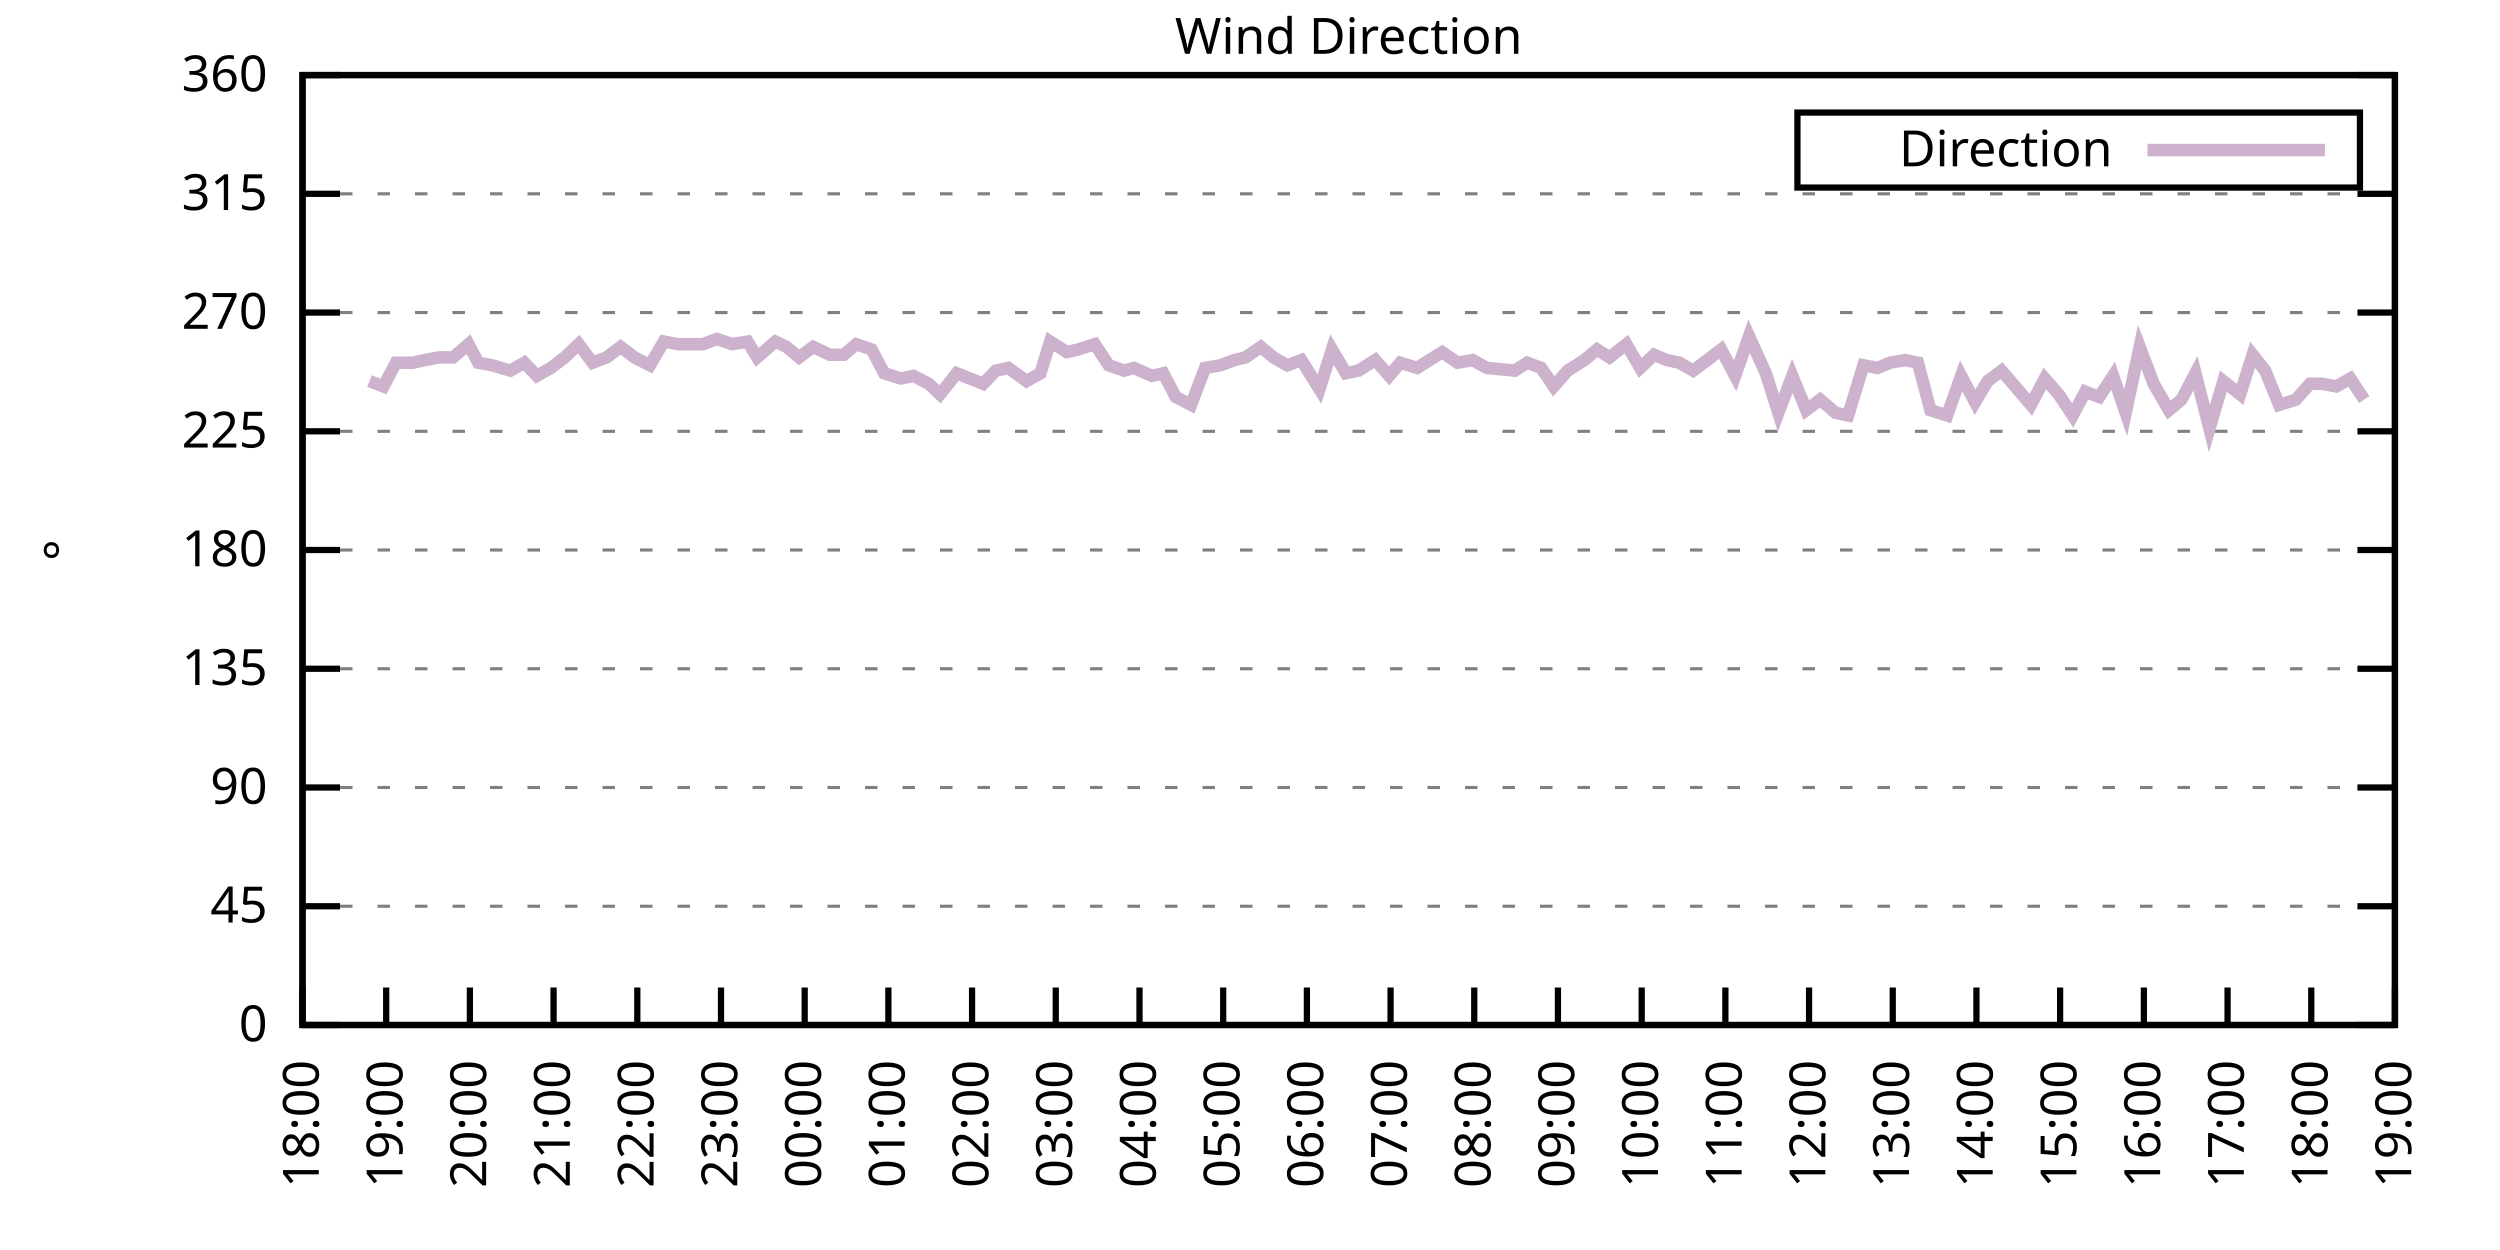
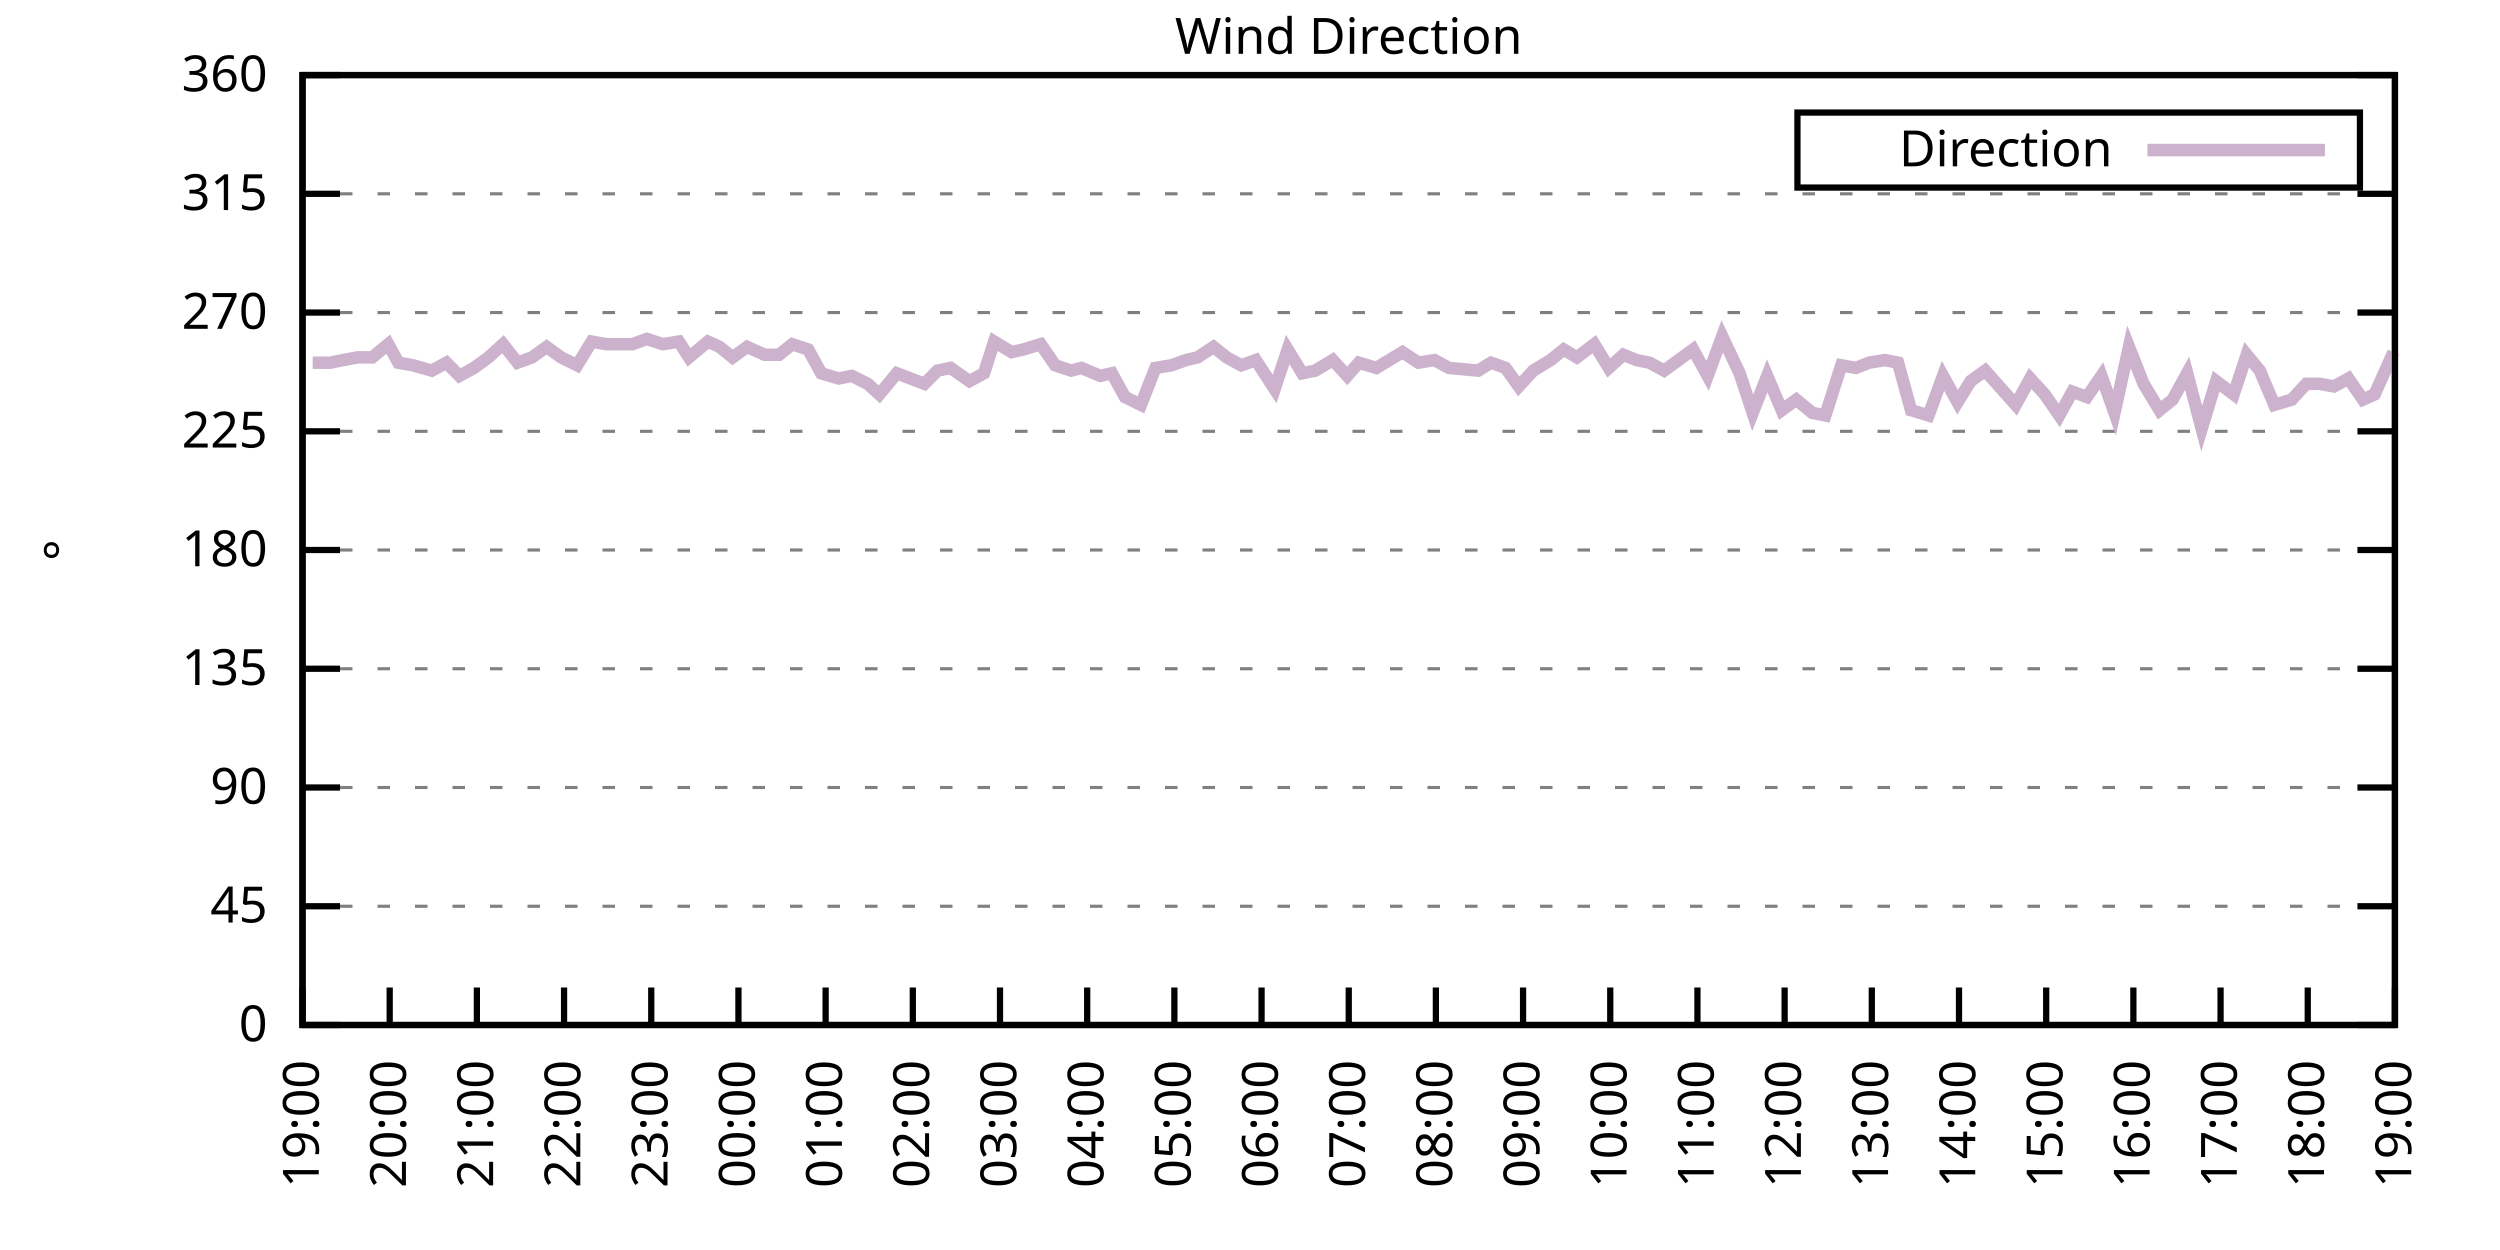
<svg xmlns="http://www.w3.org/2000/svg" xmlns:xlink="http://www.w3.org/1999/xlink" width="400" height="200" viewBox="0 0 400 200">
  <g id="gnuplot_canvas">
    <rect x="0" y="0" width="400" height="200" fill="none" />
    <defs>
      <circle id="gpDot" r="0.5" stroke-width="0.5" stroke="currentColor" />
      <path id="gpPt0" stroke-width="0.333" stroke="currentColor" d="M-1,0 h2 M0,-1 v2" />
      <path id="gpPt1" stroke-width="0.333" stroke="currentColor" d="M-1,-1 L1,1 M1,-1 L-1,1" />
      <path id="gpPt2" stroke-width="0.333" stroke="currentColor" d="M-1,0 L1,0 M0,-1 L0,1 M-1,-1 L1,1 M-1,1 L1,-1" />
      <rect id="gpPt3" stroke-width="0.333" stroke="currentColor" x="-1" y="-1" width="2" height="2" />
      <rect id="gpPt4" stroke-width="0.333" stroke="currentColor" fill="currentColor" x="-1" y="-1" width="2" height="2" />
      <circle id="gpPt5" stroke-width="0.333" stroke="currentColor" cx="0" cy="0" r="1" />
      <use xlink:href="#gpPt5" id="gpPt6" fill="currentColor" stroke="none" />
      <path id="gpPt7" stroke-width="0.333" stroke="currentColor" d="M0,-1.33 L-1.33,0.67 L1.33,0.67 z" />
      <use xlink:href="#gpPt7" id="gpPt8" fill="currentColor" stroke="none" />
      <use xlink:href="#gpPt7" id="gpPt9" stroke="currentColor" transform="rotate(180)" />
      <use xlink:href="#gpPt9" id="gpPt10" fill="currentColor" stroke="none" />
      <use xlink:href="#gpPt3" id="gpPt11" stroke="currentColor" transform="rotate(45)" />
      <use xlink:href="#gpPt11" id="gpPt12" fill="currentColor" stroke="none" />
      <path id="gpPt13" stroke-width="0.333" stroke="currentColor" d="M0,1.330 L1.265,0.411 L0.782,-1.067 L-0.782,-1.076 L-1.265,0.411 z" />
      <use xlink:href="#gpPt13" id="gpPt14" fill="currentColor" stroke="none" />
      <filter id="textbox" filterUnits="objectBoundingBox" x="0" y="0" height="1" width="1">
        <feFlood flood-color="white" flood-opacity="1" result="bgnd" />
        <feComposite in="SourceGraphic" in2="bgnd" operator="atop" />
      </filter>
      <filter id="greybox" filterUnits="objectBoundingBox" x="0" y="0" height="1" width="1">
        <feFlood flood-color="lightgrey" flood-opacity="1" result="grey" />
        <feComposite in="SourceGraphic" in2="grey" operator="atop" />
      </filter>
    </defs>
    <g fill="none" color="white" stroke="currentColor" stroke-width="1.00" stroke-linecap="butt" stroke-linejoin="miter">
</g>
    <g fill="none" color="black" stroke="currentColor" stroke-width="1.00" stroke-linecap="butt" stroke-linejoin="miter">
      <g stroke="none" shape-rendering="crispEdges">
        <polygon fill="rgb(255, 255, 255)" points="48.40,164.00 383.18,164.00 383.18,12.02 48.40,12.02 " />
      </g>
    </g>
    <g fill="none" color="black" stroke="currentColor" stroke-width="1.00" stroke-linecap="butt" stroke-linejoin="miter">
</g>
    <g fill="none" color="black" stroke="black" stroke-width="0.50" stroke-linecap="butt" stroke-linejoin="miter">
</g>
    <g fill="none" color="gray" stroke="currentColor" stroke-width="0.50" stroke-linecap="butt" stroke-linejoin="miter">
      <path stroke="gray" stroke-dasharray="2,4" class="gridline" d="M48.40,164.00 L383.19,164.00  " />
    </g>
    <g fill="none" color="gray" stroke="gray" stroke-width="1.00" stroke-linecap="butt" stroke-linejoin="miter">
</g>
    <g fill="none" color="black" stroke="currentColor" stroke-width="1.00" stroke-linecap="butt" stroke-linejoin="miter">
      <path stroke="black" d="M48.40,164.00 L54.40,164.00 M383.19,164.00 L377.19,164.00  " />
      <g transform="translate(42.80,166.60)" stroke="none" fill="black" font-family="Sans" font-size="8.00" text-anchor="end">
        <text>
          <tspan font-family="Sans"> 0</tspan>
        </text>
      </g>
    </g>
    <g fill="none" color="black" stroke="currentColor" stroke-width="1.00" stroke-linecap="butt" stroke-linejoin="miter">
</g>
    <g fill="none" color="black" stroke="black" stroke-width="0.50" stroke-linecap="butt" stroke-linejoin="miter">
</g>
    <g fill="none" color="gray" stroke="currentColor" stroke-width="0.50" stroke-linecap="butt" stroke-linejoin="miter">
      <path stroke="gray" stroke-dasharray="2,4" class="gridline" d="M48.40,145.00 L383.19,145.00  " />
    </g>
    <g fill="none" color="gray" stroke="gray" stroke-width="1.00" stroke-linecap="butt" stroke-linejoin="miter">
</g>
    <g fill="none" color="black" stroke="currentColor" stroke-width="1.00" stroke-linecap="butt" stroke-linejoin="miter">
      <path stroke="black" d="M48.40,145.00 L54.40,145.00 M383.19,145.00 L377.19,145.00  " />
      <g transform="translate(42.80,147.60)" stroke="none" fill="black" font-family="Sans" font-size="8.00" text-anchor="end">
        <text>
          <tspan font-family="Sans"> 45</tspan>
        </text>
      </g>
    </g>
    <g fill="none" color="black" stroke="currentColor" stroke-width="1.00" stroke-linecap="butt" stroke-linejoin="miter">
</g>
    <g fill="none" color="black" stroke="black" stroke-width="0.50" stroke-linecap="butt" stroke-linejoin="miter">
</g>
    <g fill="none" color="gray" stroke="currentColor" stroke-width="0.50" stroke-linecap="butt" stroke-linejoin="miter">
      <path stroke="gray" stroke-dasharray="2,4" class="gridline" d="M48.40,126.00 L383.19,126.00  " />
    </g>
    <g fill="none" color="gray" stroke="gray" stroke-width="1.00" stroke-linecap="butt" stroke-linejoin="miter">
</g>
    <g fill="none" color="black" stroke="currentColor" stroke-width="1.00" stroke-linecap="butt" stroke-linejoin="miter">
      <path stroke="black" d="M48.40,126.00 L54.40,126.00 M383.19,126.00 L377.19,126.00  " />
      <g transform="translate(42.80,128.60)" stroke="none" fill="black" font-family="Sans" font-size="8.00" text-anchor="end">
        <text>
          <tspan font-family="Sans"> 90</tspan>
        </text>
      </g>
    </g>
    <g fill="none" color="black" stroke="currentColor" stroke-width="1.00" stroke-linecap="butt" stroke-linejoin="miter">
</g>
    <g fill="none" color="black" stroke="black" stroke-width="0.50" stroke-linecap="butt" stroke-linejoin="miter">
</g>
    <g fill="none" color="gray" stroke="currentColor" stroke-width="0.50" stroke-linecap="butt" stroke-linejoin="miter">
      <path stroke="gray" stroke-dasharray="2,4" class="gridline" d="M48.40,107.00 L383.19,107.00  " />
    </g>
    <g fill="none" color="gray" stroke="gray" stroke-width="1.00" stroke-linecap="butt" stroke-linejoin="miter">
</g>
    <g fill="none" color="black" stroke="currentColor" stroke-width="1.00" stroke-linecap="butt" stroke-linejoin="miter">
      <path stroke="black" d="M48.40,107.00 L54.40,107.00 M383.19,107.00 L377.19,107.00  " />
      <g transform="translate(42.80,109.60)" stroke="none" fill="black" font-family="Sans" font-size="8.00" text-anchor="end">
        <text>
          <tspan font-family="Sans"> 135</tspan>
        </text>
      </g>
    </g>
    <g fill="none" color="black" stroke="currentColor" stroke-width="1.00" stroke-linecap="butt" stroke-linejoin="miter">
</g>
    <g fill="none" color="black" stroke="black" stroke-width="0.50" stroke-linecap="butt" stroke-linejoin="miter">
</g>
    <g fill="none" color="gray" stroke="currentColor" stroke-width="0.50" stroke-linecap="butt" stroke-linejoin="miter">
      <path stroke="gray" stroke-dasharray="2,4" class="gridline" d="M48.40,88.00 L383.19,88.00  " />
    </g>
    <g fill="none" color="gray" stroke="gray" stroke-width="1.00" stroke-linecap="butt" stroke-linejoin="miter">
</g>
    <g fill="none" color="black" stroke="currentColor" stroke-width="1.00" stroke-linecap="butt" stroke-linejoin="miter">
      <path stroke="black" d="M48.40,88.00 L54.40,88.00 M383.19,88.00 L377.19,88.00  " />
      <g transform="translate(42.80,90.60)" stroke="none" fill="black" font-family="Sans" font-size="8.00" text-anchor="end">
        <text>
          <tspan font-family="Sans"> 180</tspan>
        </text>
      </g>
    </g>
    <g fill="none" color="black" stroke="currentColor" stroke-width="1.00" stroke-linecap="butt" stroke-linejoin="miter">
</g>
    <g fill="none" color="black" stroke="black" stroke-width="0.50" stroke-linecap="butt" stroke-linejoin="miter">
</g>
    <g fill="none" color="gray" stroke="currentColor" stroke-width="0.50" stroke-linecap="butt" stroke-linejoin="miter">
      <path stroke="gray" stroke-dasharray="2,4" class="gridline" d="M48.40,69.01 L383.19,69.01  " />
    </g>
    <g fill="none" color="gray" stroke="gray" stroke-width="1.00" stroke-linecap="butt" stroke-linejoin="miter">
</g>
    <g fill="none" color="black" stroke="currentColor" stroke-width="1.00" stroke-linecap="butt" stroke-linejoin="miter">
      <path stroke="black" d="M48.40,69.01 L54.40,69.01 M383.19,69.01 L377.19,69.01  " />
      <g transform="translate(42.80,71.61)" stroke="none" fill="black" font-family="Sans" font-size="8.00" text-anchor="end">
        <text>
          <tspan font-family="Sans"> 225</tspan>
        </text>
      </g>
    </g>
    <g fill="none" color="black" stroke="currentColor" stroke-width="1.00" stroke-linecap="butt" stroke-linejoin="miter">
</g>
    <g fill="none" color="black" stroke="black" stroke-width="0.50" stroke-linecap="butt" stroke-linejoin="miter">
</g>
    <g fill="none" color="gray" stroke="currentColor" stroke-width="0.50" stroke-linecap="butt" stroke-linejoin="miter">
      <path stroke="gray" stroke-dasharray="2,4" class="gridline" d="M48.40,50.01 L383.19,50.01  " />
    </g>
    <g fill="none" color="gray" stroke="gray" stroke-width="1.00" stroke-linecap="butt" stroke-linejoin="miter">
</g>
    <g fill="none" color="black" stroke="currentColor" stroke-width="1.00" stroke-linecap="butt" stroke-linejoin="miter">
      <path stroke="black" d="M48.40,50.01 L54.40,50.01 M383.19,50.01 L377.19,50.01  " />
      <g transform="translate(42.80,52.61)" stroke="none" fill="black" font-family="Sans" font-size="8.00" text-anchor="end">
        <text>
          <tspan font-family="Sans"> 270</tspan>
        </text>
      </g>
    </g>
    <g fill="none" color="black" stroke="currentColor" stroke-width="1.00" stroke-linecap="butt" stroke-linejoin="miter">
</g>
    <g fill="none" color="black" stroke="black" stroke-width="0.50" stroke-linecap="butt" stroke-linejoin="miter">
</g>
    <g fill="none" color="gray" stroke="currentColor" stroke-width="0.50" stroke-linecap="butt" stroke-linejoin="miter">
      <path stroke="gray" stroke-dasharray="2,4" class="gridline" d="M48.40,31.01 L383.19,31.01  " />
    </g>
    <g fill="none" color="gray" stroke="gray" stroke-width="1.00" stroke-linecap="butt" stroke-linejoin="miter">
</g>
    <g fill="none" color="black" stroke="currentColor" stroke-width="1.00" stroke-linecap="butt" stroke-linejoin="miter">
      <path stroke="black" d="M48.40,31.01 L54.40,31.01 M383.19,31.01 L377.19,31.01  " />
      <g transform="translate(42.80,33.61)" stroke="none" fill="black" font-family="Sans" font-size="8.00" text-anchor="end">
        <text>
          <tspan font-family="Sans"> 315</tspan>
        </text>
      </g>
    </g>
    <g fill="none" color="black" stroke="currentColor" stroke-width="1.00" stroke-linecap="butt" stroke-linejoin="miter">
</g>
    <g fill="none" color="black" stroke="black" stroke-width="0.50" stroke-linecap="butt" stroke-linejoin="miter">
</g>
    <g fill="none" color="gray" stroke="currentColor" stroke-width="0.50" stroke-linecap="butt" stroke-linejoin="miter">
      <path stroke="gray" stroke-dasharray="2,4" class="gridline" d="M48.40,12.01 L383.19,12.01  " />
    </g>
    <g fill="none" color="gray" stroke="gray" stroke-width="1.00" stroke-linecap="butt" stroke-linejoin="miter">
</g>
    <g fill="none" color="black" stroke="currentColor" stroke-width="1.00" stroke-linecap="butt" stroke-linejoin="miter">
      <path stroke="black" d="M48.40,12.01 L54.40,12.01 M383.19,12.01 L377.19,12.01  " />
      <g transform="translate(42.80,14.61)" stroke="none" fill="black" font-family="Sans" font-size="8.00" text-anchor="end">
        <text>
          <tspan font-family="Sans"> 360</tspan>
        </text>
      </g>
    </g>
    <g fill="none" color="black" stroke="currentColor" stroke-width="1.00" stroke-linecap="butt" stroke-linejoin="miter">
      <path stroke="black" d="M48.40,164.00 L48.40,158.00  " />
      <g transform="translate(51.00,169.60) rotate(270.00)" stroke="none" fill="black" font-family="Sans" font-size="8.00" text-anchor="end">
        <text>
-           <tspan font-family="Sans">18:00</tspan>
-         </text>
-       </g>
-     </g>
-     <g fill="none" color="black" stroke="currentColor" stroke-width="1.00" stroke-linecap="butt" stroke-linejoin="miter">
-       <path stroke="black" d="M61.79,164.00 L61.79,158.00  " />
-       <g transform="translate(64.39,169.60) rotate(270.00)" stroke="none" fill="black" font-family="Sans" font-size="8.00" text-anchor="end">
-         <text>
          <tspan font-family="Sans">19:00</tspan>
        </text>
      </g>
    </g>
    <g fill="none" color="black" stroke="currentColor" stroke-width="1.00" stroke-linecap="butt" stroke-linejoin="miter">
-       <path stroke="black" d="M75.18,164.00 L75.18,158.00  " />
-       <g transform="translate(77.78,169.60) rotate(270.00)" stroke="none" fill="black" font-family="Sans" font-size="8.00" text-anchor="end">
+       <path stroke="black" d="M62.35,164.00 L62.35,158.00  " />
+       <g transform="translate(64.95,169.60) rotate(270.00)" stroke="none" fill="black" font-family="Sans" font-size="8.00" text-anchor="end">
        <text>
          <tspan font-family="Sans">20:00</tspan>
        </text>
      </g>
    </g>
    <g fill="none" color="black" stroke="currentColor" stroke-width="1.00" stroke-linecap="butt" stroke-linejoin="miter">
-       <path stroke="black" d="M88.57,164.00 L88.57,158.00  " />
-       <g transform="translate(91.17,169.60) rotate(270.00)" stroke="none" fill="black" font-family="Sans" font-size="8.00" text-anchor="end">
+       <path stroke="black" d="M76.30,164.00 L76.30,158.00  " />
+       <g transform="translate(78.90,169.60) rotate(270.00)" stroke="none" fill="black" font-family="Sans" font-size="8.00" text-anchor="end">
        <text>
          <tspan font-family="Sans">21:00</tspan>
        </text>
      </g>
    </g>
    <g fill="none" color="black" stroke="currentColor" stroke-width="1.00" stroke-linecap="butt" stroke-linejoin="miter">
-       <path stroke="black" d="M101.97,164.00 L101.97,158.00  " />
-       <g transform="translate(104.57,169.60) rotate(270.00)" stroke="none" fill="black" font-family="Sans" font-size="8.00" text-anchor="end">
+       <path stroke="black" d="M90.25,164.00 L90.25,158.00  " />
+       <g transform="translate(92.85,169.60) rotate(270.00)" stroke="none" fill="black" font-family="Sans" font-size="8.00" text-anchor="end">
        <text>
          <tspan font-family="Sans">22:00</tspan>
        </text>
      </g>
    </g>
    <g fill="none" color="black" stroke="currentColor" stroke-width="1.00" stroke-linecap="butt" stroke-linejoin="miter">
-       <path stroke="black" d="M115.36,164.00 L115.36,158.00  " />
-       <g transform="translate(117.96,169.60) rotate(270.00)" stroke="none" fill="black" font-family="Sans" font-size="8.00" text-anchor="end">
+       <path stroke="black" d="M104.20,164.00 L104.20,158.00  " />
+       <g transform="translate(106.80,169.60) rotate(270.00)" stroke="none" fill="black" font-family="Sans" font-size="8.00" text-anchor="end">
        <text>
          <tspan font-family="Sans">23:00</tspan>
        </text>
      </g>
    </g>
    <g fill="none" color="black" stroke="currentColor" stroke-width="1.00" stroke-linecap="butt" stroke-linejoin="miter">
-       <path stroke="black" d="M128.75,164.00 L128.75,158.00  " />
-       <g transform="translate(131.35,169.60) rotate(270.00)" stroke="none" fill="black" font-family="Sans" font-size="8.00" text-anchor="end">
+       <path stroke="black" d="M118.15,164.00 L118.15,158.00  " />
+       <g transform="translate(120.75,169.60) rotate(270.00)" stroke="none" fill="black" font-family="Sans" font-size="8.00" text-anchor="end">
        <text>
          <tspan font-family="Sans">00:00</tspan>
        </text>
      </g>
    </g>
    <g fill="none" color="black" stroke="currentColor" stroke-width="1.00" stroke-linecap="butt" stroke-linejoin="miter">
-       <path stroke="black" d="M142.14,164.00 L142.14,158.00  " />
-       <g transform="translate(144.74,169.60) rotate(270.00)" stroke="none" fill="black" font-family="Sans" font-size="8.00" text-anchor="end">
+       <path stroke="black" d="M132.10,164.00 L132.10,158.00  " />
+       <g transform="translate(134.70,169.60) rotate(270.00)" stroke="none" fill="black" font-family="Sans" font-size="8.00" text-anchor="end">
        <text>
          <tspan font-family="Sans">01:00</tspan>
        </text>
      </g>
    </g>
    <g fill="none" color="black" stroke="currentColor" stroke-width="1.00" stroke-linecap="butt" stroke-linejoin="miter">
-       <path stroke="black" d="M155.53,164.00 L155.53,158.00  " />
-       <g transform="translate(158.13,169.60) rotate(270.00)" stroke="none" fill="black" font-family="Sans" font-size="8.00" text-anchor="end">
+       <path stroke="black" d="M146.05,164.00 L146.05,158.00  " />
+       <g transform="translate(148.65,169.60) rotate(270.00)" stroke="none" fill="black" font-family="Sans" font-size="8.00" text-anchor="end">
        <text>
          <tspan font-family="Sans">02:00</tspan>
        </text>
      </g>
    </g>
    <g fill="none" color="black" stroke="currentColor" stroke-width="1.00" stroke-linecap="butt" stroke-linejoin="miter">
-       <path stroke="black" d="M168.92,164.00 L168.92,158.00  " />
-       <g transform="translate(171.52,169.60) rotate(270.00)" stroke="none" fill="black" font-family="Sans" font-size="8.00" text-anchor="end">
+       <path stroke="black" d="M160.00,164.00 L160.00,158.00  " />
+       <g transform="translate(162.60,169.60) rotate(270.00)" stroke="none" fill="black" font-family="Sans" font-size="8.00" text-anchor="end">
        <text>
          <tspan font-family="Sans">03:00</tspan>
        </text>
      </g>
    </g>
    <g fill="none" color="black" stroke="currentColor" stroke-width="1.00" stroke-linecap="butt" stroke-linejoin="miter">
-       <path stroke="black" d="M182.32,164.00 L182.32,158.00  " />
-       <g transform="translate(184.92,169.60) rotate(270.00)" stroke="none" fill="black" font-family="Sans" font-size="8.00" text-anchor="end">
+       <path stroke="black" d="M173.95,164.00 L173.95,158.00  " />
+       <g transform="translate(176.55,169.60) rotate(270.00)" stroke="none" fill="black" font-family="Sans" font-size="8.00" text-anchor="end">
        <text>
          <tspan font-family="Sans">04:00</tspan>
        </text>
      </g>
    </g>
    <g fill="none" color="black" stroke="currentColor" stroke-width="1.00" stroke-linecap="butt" stroke-linejoin="miter">
-       <path stroke="black" d="M195.71,164.00 L195.71,158.00  " />
-       <g transform="translate(198.31,169.60) rotate(270.00)" stroke="none" fill="black" font-family="Sans" font-size="8.00" text-anchor="end">
+       <path stroke="black" d="M187.90,164.00 L187.90,158.00  " />
+       <g transform="translate(190.50,169.60) rotate(270.00)" stroke="none" fill="black" font-family="Sans" font-size="8.00" text-anchor="end">
        <text>
          <tspan font-family="Sans">05:00</tspan>
        </text>
      </g>
    </g>
    <g fill="none" color="black" stroke="currentColor" stroke-width="1.00" stroke-linecap="butt" stroke-linejoin="miter">
-       <path stroke="black" d="M209.10,164.00 L209.10,158.00  " />
-       <g transform="translate(211.70,169.60) rotate(270.00)" stroke="none" fill="black" font-family="Sans" font-size="8.00" text-anchor="end">
+       <path stroke="black" d="M201.85,164.00 L201.85,158.00  " />
+       <g transform="translate(204.45,169.60) rotate(270.00)" stroke="none" fill="black" font-family="Sans" font-size="8.00" text-anchor="end">
        <text>
          <tspan font-family="Sans">06:00</tspan>
        </text>
      </g>
    </g>
    <g fill="none" color="black" stroke="currentColor" stroke-width="1.00" stroke-linecap="butt" stroke-linejoin="miter">
-       <path stroke="black" d="M222.49,164.00 L222.49,158.00  " />
-       <g transform="translate(225.09,169.60) rotate(270.00)" stroke="none" fill="black" font-family="Sans" font-size="8.00" text-anchor="end">
+       <path stroke="black" d="M215.80,164.00 L215.80,158.00  " />
+       <g transform="translate(218.40,169.60) rotate(270.00)" stroke="none" fill="black" font-family="Sans" font-size="8.00" text-anchor="end">
        <text>
          <tspan font-family="Sans">07:00</tspan>
        </text>
      </g>
    </g>
    <g fill="none" color="black" stroke="currentColor" stroke-width="1.00" stroke-linecap="butt" stroke-linejoin="miter">
-       <path stroke="black" d="M235.88,164.00 L235.88,158.00  " />
-       <g transform="translate(238.48,169.60) rotate(270.00)" stroke="none" fill="black" font-family="Sans" font-size="8.00" text-anchor="end">
+       <path stroke="black" d="M229.74,164.00 L229.74,158.00  " />
+       <g transform="translate(232.34,169.60) rotate(270.00)" stroke="none" fill="black" font-family="Sans" font-size="8.00" text-anchor="end">
        <text>
          <tspan font-family="Sans">08:00</tspan>
        </text>
      </g>
    </g>
    <g fill="none" color="black" stroke="currentColor" stroke-width="1.00" stroke-linecap="butt" stroke-linejoin="miter">
-       <path stroke="black" d="M249.27,164.00 L249.27,158.00  " />
-       <g transform="translate(251.87,169.60) rotate(270.00)" stroke="none" fill="black" font-family="Sans" font-size="8.00" text-anchor="end">
+       <path stroke="black" d="M243.69,164.00 L243.69,158.00  " />
+       <g transform="translate(246.29,169.60) rotate(270.00)" stroke="none" fill="black" font-family="Sans" font-size="8.00" text-anchor="end">
        <text>
          <tspan font-family="Sans">09:00</tspan>
        </text>
      </g>
    </g>
    <g fill="none" color="black" stroke="currentColor" stroke-width="1.00" stroke-linecap="butt" stroke-linejoin="miter">
-       <path stroke="black" d="M262.67,164.00 L262.67,158.00  " />
-       <g transform="translate(265.27,169.60) rotate(270.00)" stroke="none" fill="black" font-family="Sans" font-size="8.00" text-anchor="end">
+       <path stroke="black" d="M257.64,164.00 L257.64,158.00  " />
+       <g transform="translate(260.24,169.60) rotate(270.00)" stroke="none" fill="black" font-family="Sans" font-size="8.00" text-anchor="end">
        <text>
          <tspan font-family="Sans">10:00</tspan>
        </text>
      </g>
    </g>
    <g fill="none" color="black" stroke="currentColor" stroke-width="1.00" stroke-linecap="butt" stroke-linejoin="miter">
-       <path stroke="black" d="M276.06,164.00 L276.06,158.00  " />
-       <g transform="translate(278.66,169.60) rotate(270.00)" stroke="none" fill="black" font-family="Sans" font-size="8.00" text-anchor="end">
+       <path stroke="black" d="M271.59,164.00 L271.59,158.00  " />
+       <g transform="translate(274.19,169.60) rotate(270.00)" stroke="none" fill="black" font-family="Sans" font-size="8.00" text-anchor="end">
        <text>
          <tspan font-family="Sans">11:00</tspan>
        </text>
      </g>
    </g>
    <g fill="none" color="black" stroke="currentColor" stroke-width="1.00" stroke-linecap="butt" stroke-linejoin="miter">
-       <path stroke="black" d="M289.45,164.00 L289.45,158.00  " />
-       <g transform="translate(292.05,169.60) rotate(270.00)" stroke="none" fill="black" font-family="Sans" font-size="8.00" text-anchor="end">
+       <path stroke="black" d="M285.54,164.00 L285.54,158.00  " />
+       <g transform="translate(288.14,169.60) rotate(270.00)" stroke="none" fill="black" font-family="Sans" font-size="8.00" text-anchor="end">
        <text>
          <tspan font-family="Sans">12:00</tspan>
        </text>
      </g>
    </g>
    <g fill="none" color="black" stroke="currentColor" stroke-width="1.00" stroke-linecap="butt" stroke-linejoin="miter">
-       <path stroke="black" d="M302.84,164.00 L302.84,158.00  " />
-       <g transform="translate(305.44,169.60) rotate(270.00)" stroke="none" fill="black" font-family="Sans" font-size="8.00" text-anchor="end">
+       <path stroke="black" d="M299.49,164.00 L299.49,158.00  " />
+       <g transform="translate(302.09,169.60) rotate(270.00)" stroke="none" fill="black" font-family="Sans" font-size="8.00" text-anchor="end">
        <text>
          <tspan font-family="Sans">13:00</tspan>
        </text>
      </g>
    </g>
    <g fill="none" color="black" stroke="currentColor" stroke-width="1.00" stroke-linecap="butt" stroke-linejoin="miter">
-       <path stroke="black" d="M316.23,164.00 L316.23,158.00  " />
-       <g transform="translate(318.83,169.60) rotate(270.00)" stroke="none" fill="black" font-family="Sans" font-size="8.00" text-anchor="end">
+       <path stroke="black" d="M313.44,164.00 L313.44,158.00  " />
+       <g transform="translate(316.04,169.60) rotate(270.00)" stroke="none" fill="black" font-family="Sans" font-size="8.00" text-anchor="end">
        <text>
          <tspan font-family="Sans">14:00</tspan>
        </text>
      </g>
    </g>
    <g fill="none" color="black" stroke="currentColor" stroke-width="1.00" stroke-linecap="butt" stroke-linejoin="miter">
-       <path stroke="black" d="M329.62,164.00 L329.62,158.00  " />
-       <g transform="translate(332.22,169.60) rotate(270.00)" stroke="none" fill="black" font-family="Sans" font-size="8.00" text-anchor="end">
+       <path stroke="black" d="M327.39,164.00 L327.39,158.00  " />
+       <g transform="translate(329.99,169.60) rotate(270.00)" stroke="none" fill="black" font-family="Sans" font-size="8.00" text-anchor="end">
        <text>
          <tspan font-family="Sans">15:00</tspan>
        </text>
      </g>
    </g>
    <g fill="none" color="black" stroke="currentColor" stroke-width="1.00" stroke-linecap="butt" stroke-linejoin="miter">
-       <path stroke="black" d="M343.02,164.00 L343.02,158.00  " />
-       <g transform="translate(345.62,169.60) rotate(270.00)" stroke="none" fill="black" font-family="Sans" font-size="8.00" text-anchor="end">
+       <path stroke="black" d="M341.34,164.00 L341.34,158.00  " />
+       <g transform="translate(343.94,169.60) rotate(270.00)" stroke="none" fill="black" font-family="Sans" font-size="8.00" text-anchor="end">
        <text>
          <tspan font-family="Sans">16:00</tspan>
        </text>
      </g>
    </g>
    <g fill="none" color="black" stroke="currentColor" stroke-width="1.00" stroke-linecap="butt" stroke-linejoin="miter">
-       <path stroke="black" d="M356.41,164.00 L356.41,158.00  " />
-       <g transform="translate(359.01,169.60) rotate(270.00)" stroke="none" fill="black" font-family="Sans" font-size="8.00" text-anchor="end">
+       <path stroke="black" d="M355.29,164.00 L355.29,158.00  " />
+       <g transform="translate(357.89,169.60) rotate(270.00)" stroke="none" fill="black" font-family="Sans" font-size="8.00" text-anchor="end">
        <text>
          <tspan font-family="Sans">17:00</tspan>
        </text>
      </g>
    </g>
    <g fill="none" color="black" stroke="currentColor" stroke-width="1.00" stroke-linecap="butt" stroke-linejoin="miter">
-       <path stroke="black" d="M369.80,164.00 L369.80,158.00  " />
-       <g transform="translate(372.40,169.60) rotate(270.00)" stroke="none" fill="black" font-family="Sans" font-size="8.00" text-anchor="end">
+       <path stroke="black" d="M369.24,164.00 L369.24,158.00  " />
+       <g transform="translate(371.84,169.60) rotate(270.00)" stroke="none" fill="black" font-family="Sans" font-size="8.00" text-anchor="end">
        <text>
          <tspan font-family="Sans">18:00</tspan>
        </text>
      </g>
    </g>
    <g fill="none" color="black" stroke="currentColor" stroke-width="1.00" stroke-linecap="butt" stroke-linejoin="miter">
      <path stroke="black" d="M383.19,164.00 L383.19,158.00  " />
      <g transform="translate(385.79,169.60) rotate(270.00)" stroke="none" fill="black" font-family="Sans" font-size="8.00" text-anchor="end">
        <text>
          <tspan font-family="Sans">19:00</tspan>
        </text>
      </g>
    </g>
    <g fill="none" color="black" stroke="currentColor" stroke-width="1.00" stroke-linecap="butt" stroke-linejoin="miter">
</g>
    <g fill="none" color="black" stroke="currentColor" stroke-width="1.00" stroke-linecap="butt" stroke-linejoin="miter">
      <path stroke="black" d="M48.40,12.01 L48.40,164.00 L383.19,164.00 L383.19,12.01 L48.40,12.01 Z  " />
    </g>
    <g fill="none" color="black" stroke="currentColor" stroke-width="1.00" stroke-linecap="butt" stroke-linejoin="miter">
</g>
    <g fill="none" color="black" stroke="currentColor" stroke-width="1.00" stroke-linecap="butt" stroke-linejoin="miter">
      <path stroke="black" d="M287.59,30.01 L287.59,18.01 L377.59,18.01 L377.59,30.01 L287.59,30.01 Z  " />
    </g>
    <g id="Wind_direction_plot_1">
      <g fill="none" color="white" stroke="black" stroke-width="2.00" stroke-linecap="butt" stroke-linejoin="miter">
</g>
      <g fill="none" color="black" stroke="currentColor" stroke-width="2.00" stroke-linecap="butt" stroke-linejoin="miter">
        <g transform="translate(337.99,26.61)" stroke="none" fill="black" font-family="Sans" font-size="8.00" text-anchor="end">
          <text>
            <tspan font-family="Sans">Direction</tspan>
          </text>
        </g>
      </g>
      <g fill="none" color="black" stroke="currentColor" stroke-width="2.00" stroke-linecap="butt" stroke-linejoin="miter">
-         <path stroke="rgb(204, 178, 204)" d="M343.59,24.01 L371.99,24.01 M59.11,60.98 L61.35,61.83 L63.35,58.03 L66.03,58.03 L68.04,57.61 L70.27,57.18   L72.50,57.18 L74.96,55.07 L76.52,58.03 L78.75,58.45 L81.66,59.30 L83.89,58.03 L85.90,60.14 L88.13,58.87   L90.36,57.18 L92.59,55.07 L94.82,58.03 L97.06,57.18 L99.29,55.50 L101.52,57.18 L103.98,58.45 L106.21,54.65   L108.44,55.07 L110.45,55.07 L112.46,55.07 L114.69,54.23 L117.14,55.07 L119.60,54.65 L121.16,57.18 L124.06,54.65   L125.85,55.50 L127.86,57.18 L130.09,55.50 L132.77,56.76 L135.00,56.76 L137.01,55.07 L139.46,55.92 L141.47,59.72   L144.15,60.56 L146.16,60.14 L148.61,61.41 L150.40,63.10 L153.08,59.72 L157.32,61.41 L159.33,59.30 L161.34,58.87   L164.24,60.98 L166.47,59.72 L168.03,54.65 L170.71,56.34 L172.50,55.92 L175.17,55.07 L177.41,58.45 L179.86,59.30   L181.42,58.87 L184.32,60.14 L186.11,59.72 L188.12,63.52 L190.57,64.78 L192.81,58.87 L195.26,58.45 L197.49,57.61   L199.28,57.18 L201.73,55.50 L203.74,57.18 L205.97,58.45 L208.21,57.61 L211.11,62.25 L213.12,55.92 L215.35,59.72   L217.36,59.30 L220.04,57.61 L222.27,60.14 L224.05,58.03 L226.73,58.87 L228.74,57.61 L230.75,56.34 L233.20,58.03   L235.66,57.61 L237.89,58.87 L242.36,59.30 L244.36,58.03 L246.60,58.87 L248.60,61.83 L250.84,59.30 L253.51,57.61   L255.52,55.92 L257.53,57.18 L260.21,55.07 L262.44,58.87 L264.67,56.76 L266.68,57.61 L268.69,58.03 L270.92,59.30   L273.16,57.61 L275.39,55.92 L277.62,60.14 L279.85,53.81 L282.53,59.72 L284.54,66.05 L286.77,60.14 L289.00,65.63   L291.23,63.94 L293.69,66.05 L295.70,66.47 L298.15,58.45 L300.39,58.87 L302.39,58.03 L304.85,57.61 L306.86,58.03   L308.87,65.63 L311.54,66.47 L313.78,60.14 L316.01,64.36 L318.02,60.98 L320.25,59.30 L324.94,64.78 L327.17,60.56   L329.40,63.10 L331.63,66.47 L333.64,62.67 L335.87,63.52 L338.10,60.14 L340.11,66.05 L342.35,55.50 L344.58,61.41   L347.03,65.63 L349.04,63.94 L351.27,59.72 L353.51,68.58 L355.74,60.98 L358.42,63.10 L360.42,56.76 L362.43,59.30   L364.66,64.78 L367.34,63.94 L369.58,61.41 L371.58,61.41 L373.82,61.83 L376.05,60.56 L378.28,63.94  " />
+         <path stroke="rgb(204, 178, 204)" d="M343.59,24.01 L371.99,24.01 M50.03,58.03 L52.82,58.03 L54.91,57.61 L57.23,57.18 L59.56,57.18 L62.12,55.07   L63.74,58.03 L66.07,58.45 L69.09,59.30 L71.42,58.03 L73.51,60.14 L75.83,58.87 L78.16,57.18 L80.48,55.07   L82.81,58.03 L85.13,57.18 L87.46,55.50 L89.78,57.18 L92.34,58.45 L94.67,54.65 L96.99,55.07 L99.08,55.07   L101.18,55.07 L103.50,54.23 L106.06,55.07 L108.62,54.65 L110.24,57.18 L113.27,54.65 L115.13,55.50 L117.22,57.18   L119.54,55.50 L122.33,56.76 L124.66,56.76 L126.75,55.07 L129.31,55.92 L131.40,59.72 L134.19,60.56 L136.28,60.14   L138.84,61.41 L140.70,63.10 L143.49,59.72 L147.91,61.41 L150.00,59.30 L152.09,58.87 L155.11,60.98 L157.44,59.72   L159.07,54.65 L161.86,56.34 L163.72,55.92 L166.51,55.07 L168.83,58.45 L171.39,59.30 L173.02,58.87 L176.04,60.14   L177.90,59.72 L179.99,63.52 L182.55,64.78 L184.87,58.87 L187.43,58.45 L189.76,57.61 L191.62,57.18 L194.17,55.50   L196.27,57.18 L198.59,58.45 L200.92,57.61 L203.94,62.25 L206.03,55.92 L208.36,59.72 L210.45,59.30 L213.24,57.61   L215.56,60.14 L217.42,58.03 L220.21,58.87 L222.30,57.61 L224.40,56.34 L226.95,58.03 L229.51,57.61 L231.84,58.87   L236.49,59.30 L238.58,58.03 L240.90,58.87 L243.00,61.83 L245.32,59.30 L248.11,57.61 L250.20,55.92 L252.30,57.18   L255.09,55.07 L257.41,58.87 L259.74,56.76 L261.83,57.61 L263.92,58.03 L266.25,59.30 L268.57,57.61 L270.90,55.92   L273.22,60.14 L275.55,53.81 L278.34,59.72 L280.43,66.05 L282.75,60.14 L285.08,65.63 L287.40,63.94 L289.96,66.05   L292.05,66.47 L294.61,58.45 L296.94,58.87 L299.03,58.03 L301.58,57.61 L303.68,58.03 L305.77,65.63 L308.56,66.47   L310.88,60.14 L313.21,64.36 L315.30,60.98 L317.63,59.30 L322.51,64.78 L324.83,60.56 L327.16,63.10 L329.48,66.47   L331.58,62.67 L333.90,63.52 L336.23,60.14 L338.32,66.05 L340.64,55.50 L342.97,61.41 L345.53,65.63 L347.62,63.94   L349.94,59.72 L352.27,68.58 L354.59,60.98 L357.38,63.10 L359.48,56.76 L361.57,59.30 L363.89,64.78 L366.68,63.94   L369.01,61.41 L371.10,61.41 L373.43,61.83 L375.75,60.56 L378.08,63.94 L379.94,63.10 L382.96,56.34  " />
      </g>
    </g>
    <g fill="none" color="black" stroke="currentColor" stroke-width="2.00" stroke-linecap="butt" stroke-linejoin="miter">
</g>
    <g fill="none" color="black" stroke="black" stroke-width="1.00" stroke-linecap="butt" stroke-linejoin="miter">
</g>
    <g fill="none" color="black" stroke="currentColor" stroke-width="1.00" stroke-linecap="butt" stroke-linejoin="miter">
      <path stroke="black" d="M48.40,12.01 L48.40,164.00 L383.19,164.00 L383.19,12.01 L48.40,12.01 Z  " />
      <g transform="translate(12.80,88.01) rotate(270.00)" stroke="none" fill="black" font-family="Sans" font-size="8.00" text-anchor="middle">
        <text>
          <tspan font-family="Sans">°</tspan>
        </text>
      </g>
    </g>
    <g fill="none" color="black" stroke="currentColor" stroke-width="1.00" stroke-linecap="butt" stroke-linejoin="miter">
</g>
    <g fill="none" color="black" stroke="currentColor" stroke-width="1.00" stroke-linecap="butt" stroke-linejoin="miter">
      <g transform="translate(215.79,8.61)" stroke="none" fill="black" font-family="Sans" font-size="8.00" text-anchor="middle">
        <text>
          <tspan font-family="Sans">Wind Direction</tspan>
        </text>
      </g>
    </g>
    <g fill="none" color="black" stroke="currentColor" stroke-width="1.00" stroke-linecap="butt" stroke-linejoin="miter">
</g>
  </g>
</svg>
